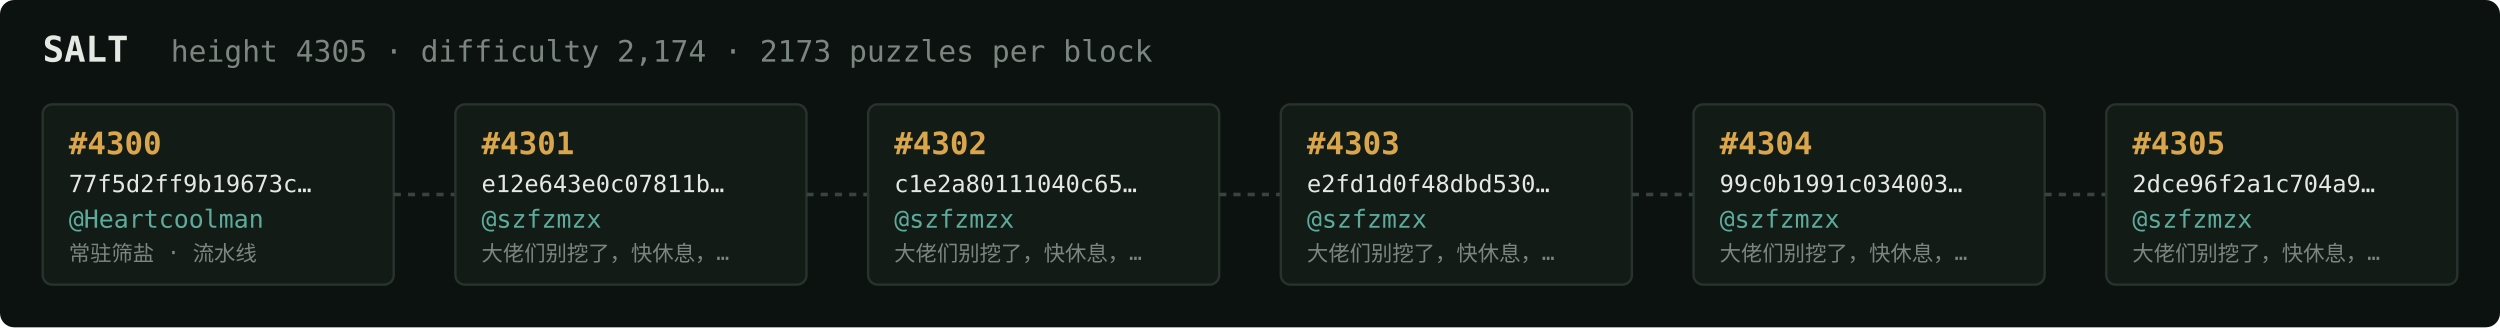
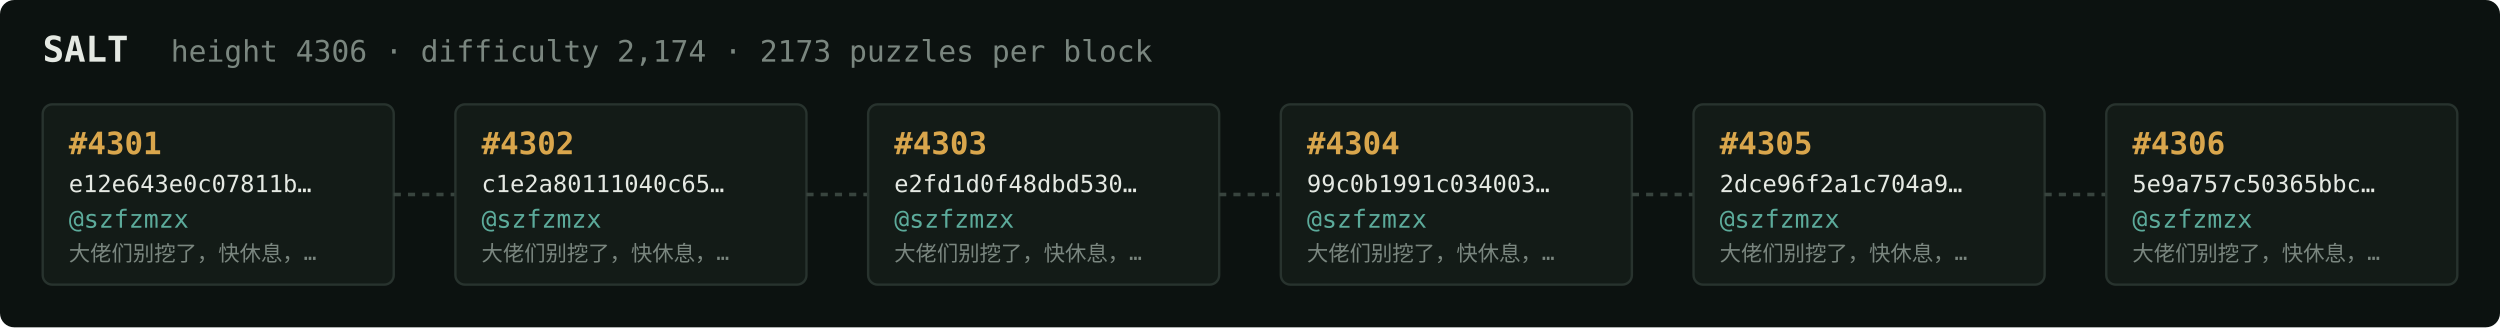
<svg xmlns="http://www.w3.org/2000/svg" width="1054" height="138" viewBox="0 0 1054 138" font-family="ui-monospace,SFMono-Regular,Menlo,monospace">
  <rect fill="#0c1210" width="1054" height="138" rx="6" />
  <text x="18" y="26" fill="#e5e9e3" font-size="15" font-weight="700">SALT</text>
-   <text x="72" y="26" fill="#7a867f" font-size="12.5">height 4305 · difficulty 2,174 · 2173 puzzles per block</text>
+   <text x="72" y="26" fill="#7a867f" font-size="12.5">height 4306 · difficulty 2,174 · 2173 puzzles per block</text>
  <rect x="18" y="44" width="148" height="76" rx="4" fill="#131b17" stroke="#28332e" stroke-width="1" />
-   <text x="29" y="65" fill="#d9a64c" font-size="13" font-weight="700">#4300</text>
-   <text x="29" y="81" fill="#e5e9e3" font-size="10">77f5d2ff9b19673c…</text>
-   <text x="29" y="96" fill="#5cab9b" font-size="10.5">@Heartcoolman</text>
-   <text x="29" y="110" fill="#7a867f" font-size="9">常驻筛盐 · 流水线</text>
+   <text x="29" y="65" fill="#d9a64c" font-size="13" font-weight="700">#4301</text>
+   <text x="29" y="81" fill="#e5e9e3" font-size="10">e12e643e0c07811b…</text>
+   <text x="29" y="96" fill="#5cab9b" font-size="10.5">@szfzmzx</text>
+   <text x="29" y="110" fill="#7a867f" font-size="9">大佬们别挖了，快休息，…</text>
  <line x1="166" y1="82.0" x2="192" y2="82.0" stroke="#38443e" stroke-width="1.5" stroke-dasharray="3 3" />
  <rect x="192" y="44" width="148" height="76" rx="4" fill="#131b17" stroke="#28332e" stroke-width="1" />
-   <text x="203" y="65" fill="#d9a64c" font-size="13" font-weight="700">#4301</text>
-   <text x="203" y="81" fill="#e5e9e3" font-size="10">e12e643e0c07811b…</text>
+   <text x="203" y="65" fill="#d9a64c" font-size="13" font-weight="700">#4302</text>
+   <text x="203" y="81" fill="#e5e9e3" font-size="10">c1e2a80111040c65…</text>
  <text x="203" y="96" fill="#5cab9b" font-size="10.5">@szfzmzx</text>
  <text x="203" y="110" fill="#7a867f" font-size="9">大佬们别挖了，快休息，…</text>
  <line x1="340" y1="82.0" x2="366" y2="82.0" stroke="#38443e" stroke-width="1.5" stroke-dasharray="3 3" />
  <rect x="366" y="44" width="148" height="76" rx="4" fill="#131b17" stroke="#28332e" stroke-width="1" />
-   <text x="377" y="65" fill="#d9a64c" font-size="13" font-weight="700">#4302</text>
-   <text x="377" y="81" fill="#e5e9e3" font-size="10">c1e2a80111040c65…</text>
+   <text x="377" y="65" fill="#d9a64c" font-size="13" font-weight="700">#4303</text>
+   <text x="377" y="81" fill="#e5e9e3" font-size="10">e2fd1d0f48dbd530…</text>
  <text x="377" y="96" fill="#5cab9b" font-size="10.5">@szfzmzx</text>
  <text x="377" y="110" fill="#7a867f" font-size="9">大佬们别挖了，快休息，…</text>
  <line x1="514" y1="82.0" x2="540" y2="82.0" stroke="#38443e" stroke-width="1.5" stroke-dasharray="3 3" />
  <rect x="540" y="44" width="148" height="76" rx="4" fill="#131b17" stroke="#28332e" stroke-width="1" />
-   <text x="551" y="65" fill="#d9a64c" font-size="13" font-weight="700">#4303</text>
-   <text x="551" y="81" fill="#e5e9e3" font-size="10">e2fd1d0f48dbd530…</text>
+   <text x="551" y="65" fill="#d9a64c" font-size="13" font-weight="700">#4304</text>
+   <text x="551" y="81" fill="#e5e9e3" font-size="10">99c0b1991c034003…</text>
  <text x="551" y="96" fill="#5cab9b" font-size="10.5">@szfzmzx</text>
  <text x="551" y="110" fill="#7a867f" font-size="9">大佬们别挖了，快休息，…</text>
  <line x1="688" y1="82.0" x2="714" y2="82.0" stroke="#38443e" stroke-width="1.5" stroke-dasharray="3 3" />
  <rect x="714" y="44" width="148" height="76" rx="4" fill="#131b17" stroke="#28332e" stroke-width="1" />
-   <text x="725" y="65" fill="#d9a64c" font-size="13" font-weight="700">#4304</text>
-   <text x="725" y="81" fill="#e5e9e3" font-size="10">99c0b1991c034003…</text>
+   <text x="725" y="65" fill="#d9a64c" font-size="13" font-weight="700">#4305</text>
+   <text x="725" y="81" fill="#e5e9e3" font-size="10">2dce96f2a1c704a9…</text>
  <text x="725" y="96" fill="#5cab9b" font-size="10.5">@szfzmzx</text>
  <text x="725" y="110" fill="#7a867f" font-size="9">大佬们别挖了，快休息，…</text>
  <line x1="862" y1="82.0" x2="888" y2="82.0" stroke="#38443e" stroke-width="1.5" stroke-dasharray="3 3" />
  <rect x="888" y="44" width="148" height="76" rx="4" fill="#131b17" stroke="#28332e" stroke-width="1" />
-   <text x="899" y="65" fill="#d9a64c" font-size="13" font-weight="700">#4305</text>
-   <text x="899" y="81" fill="#e5e9e3" font-size="10">2dce96f2a1c704a9…</text>
+   <text x="899" y="65" fill="#d9a64c" font-size="13" font-weight="700">#4306</text>
+   <text x="899" y="81" fill="#e5e9e3" font-size="10">5e9a757c50365bbc…</text>
  <text x="899" y="96" fill="#5cab9b" font-size="10.5">@szfzmzx</text>
  <text x="899" y="110" fill="#7a867f" font-size="9">大佬们别挖了，快休息，…</text>
</svg>
